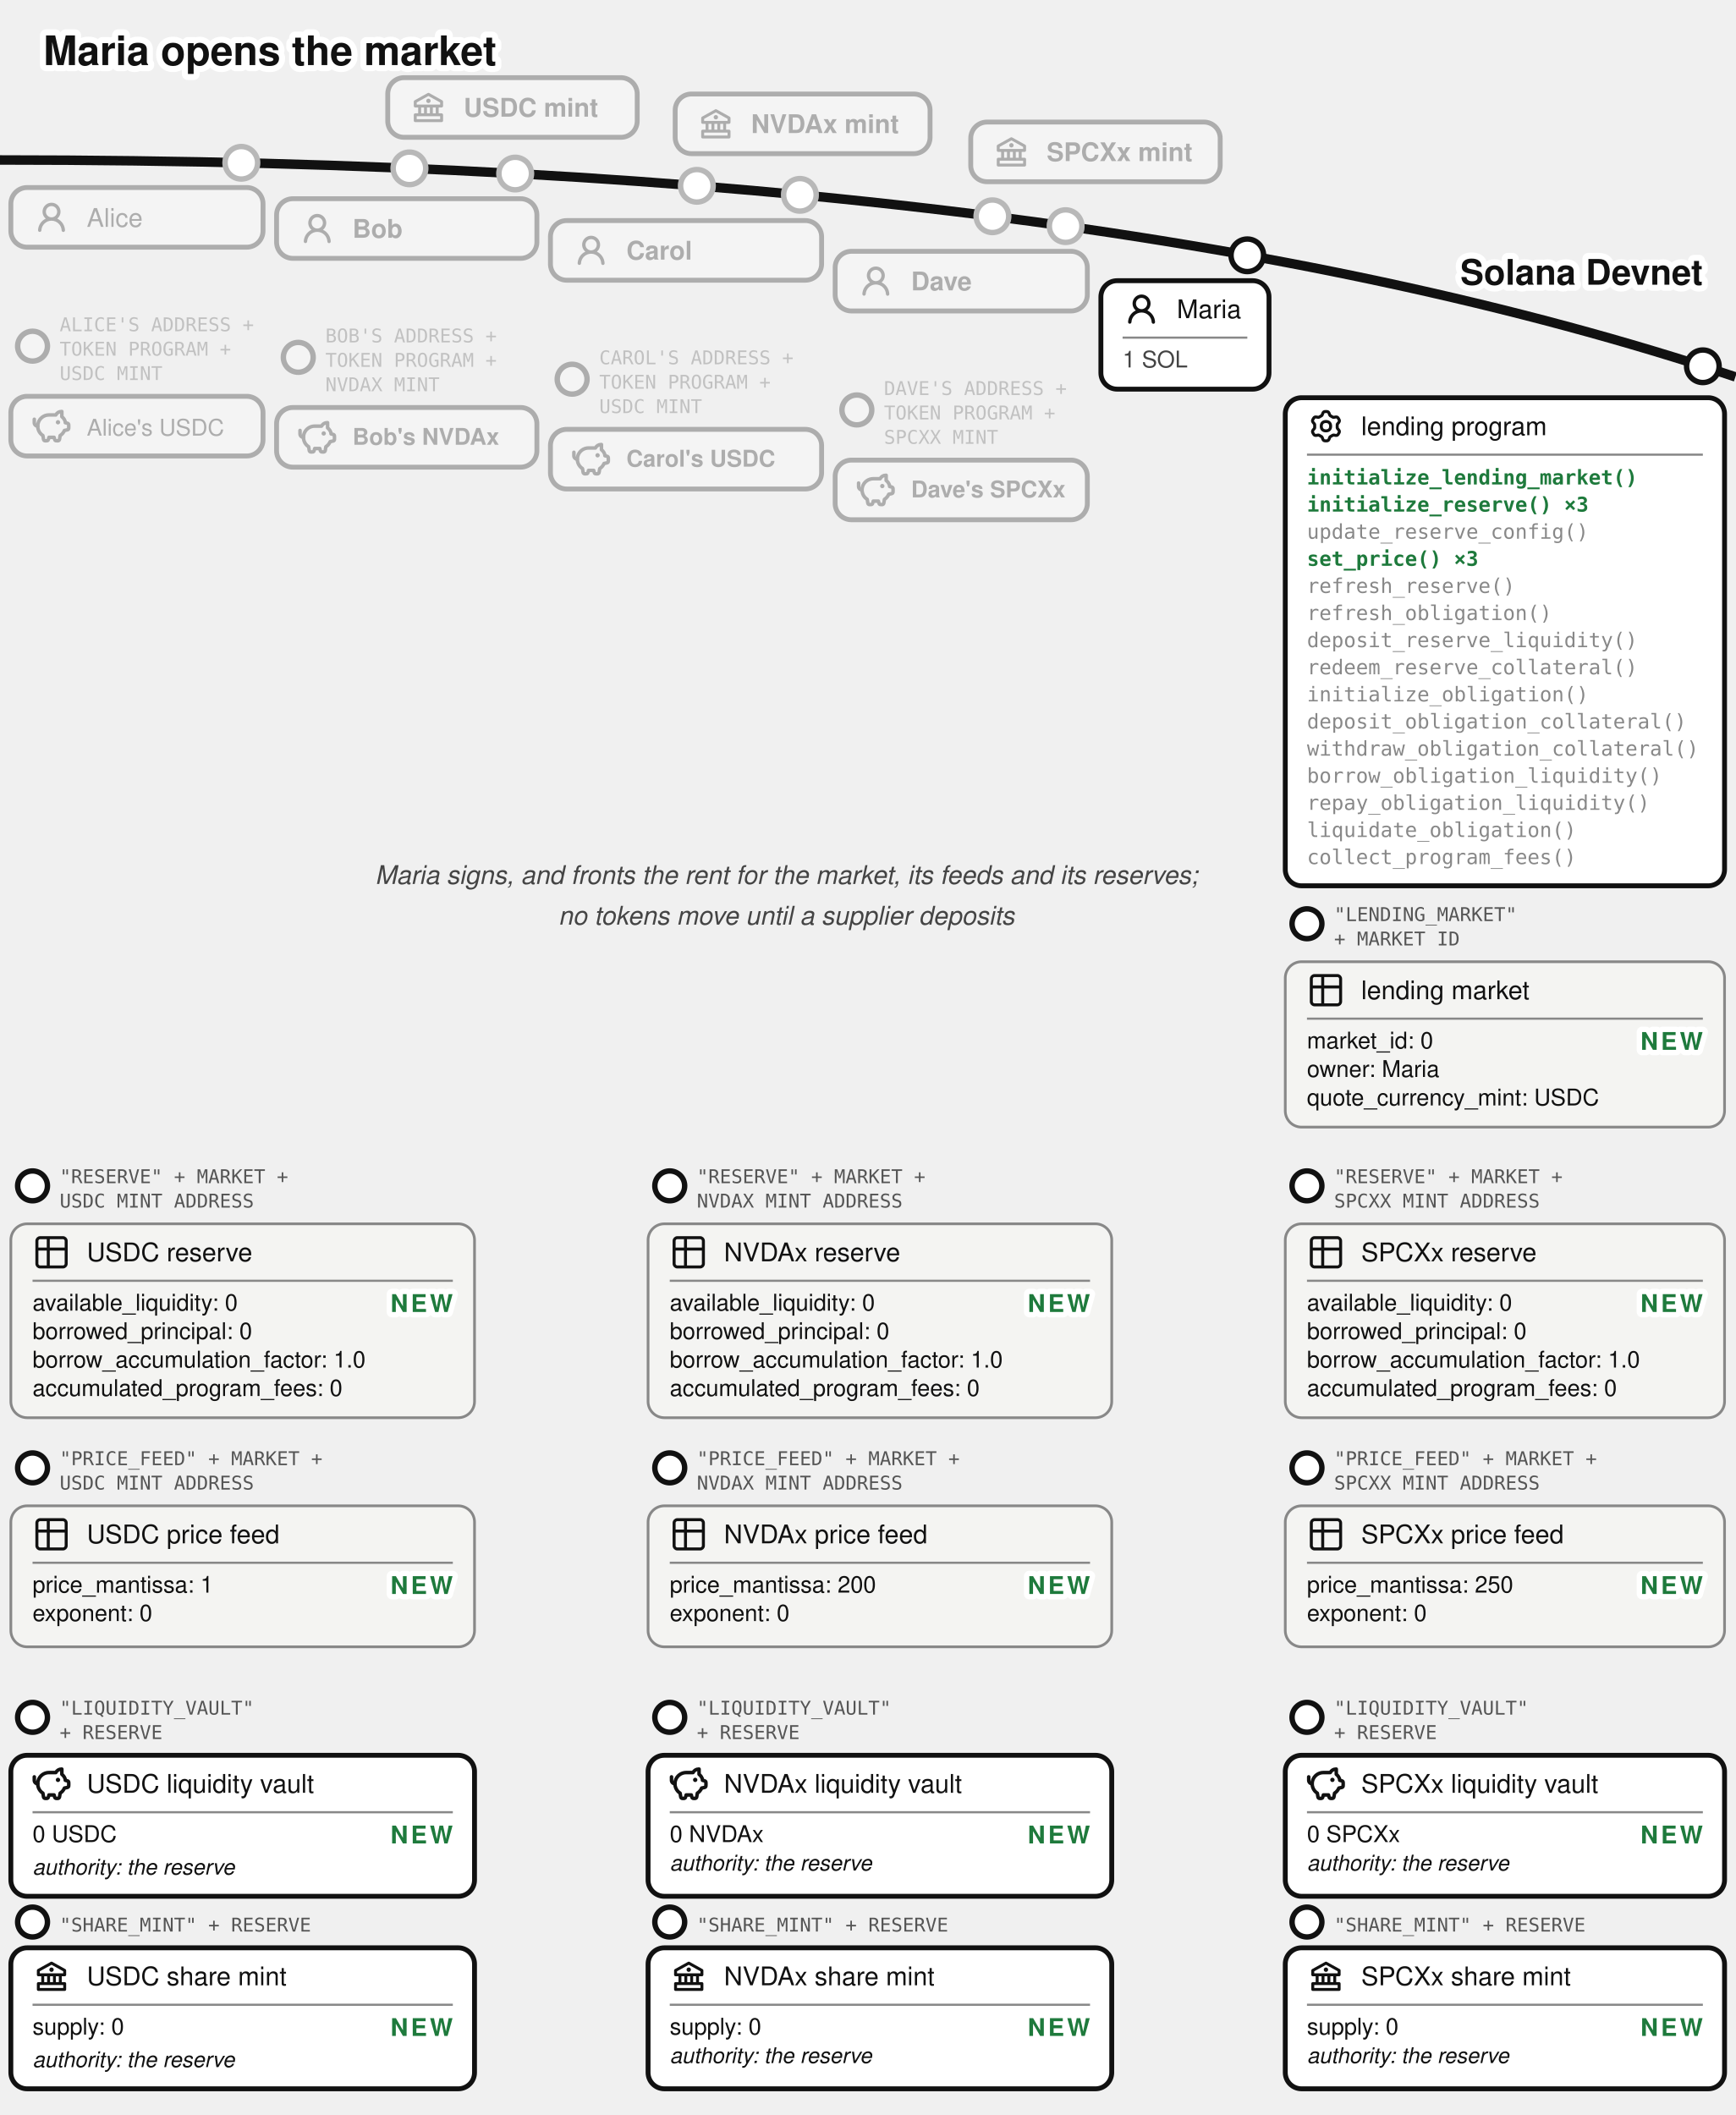
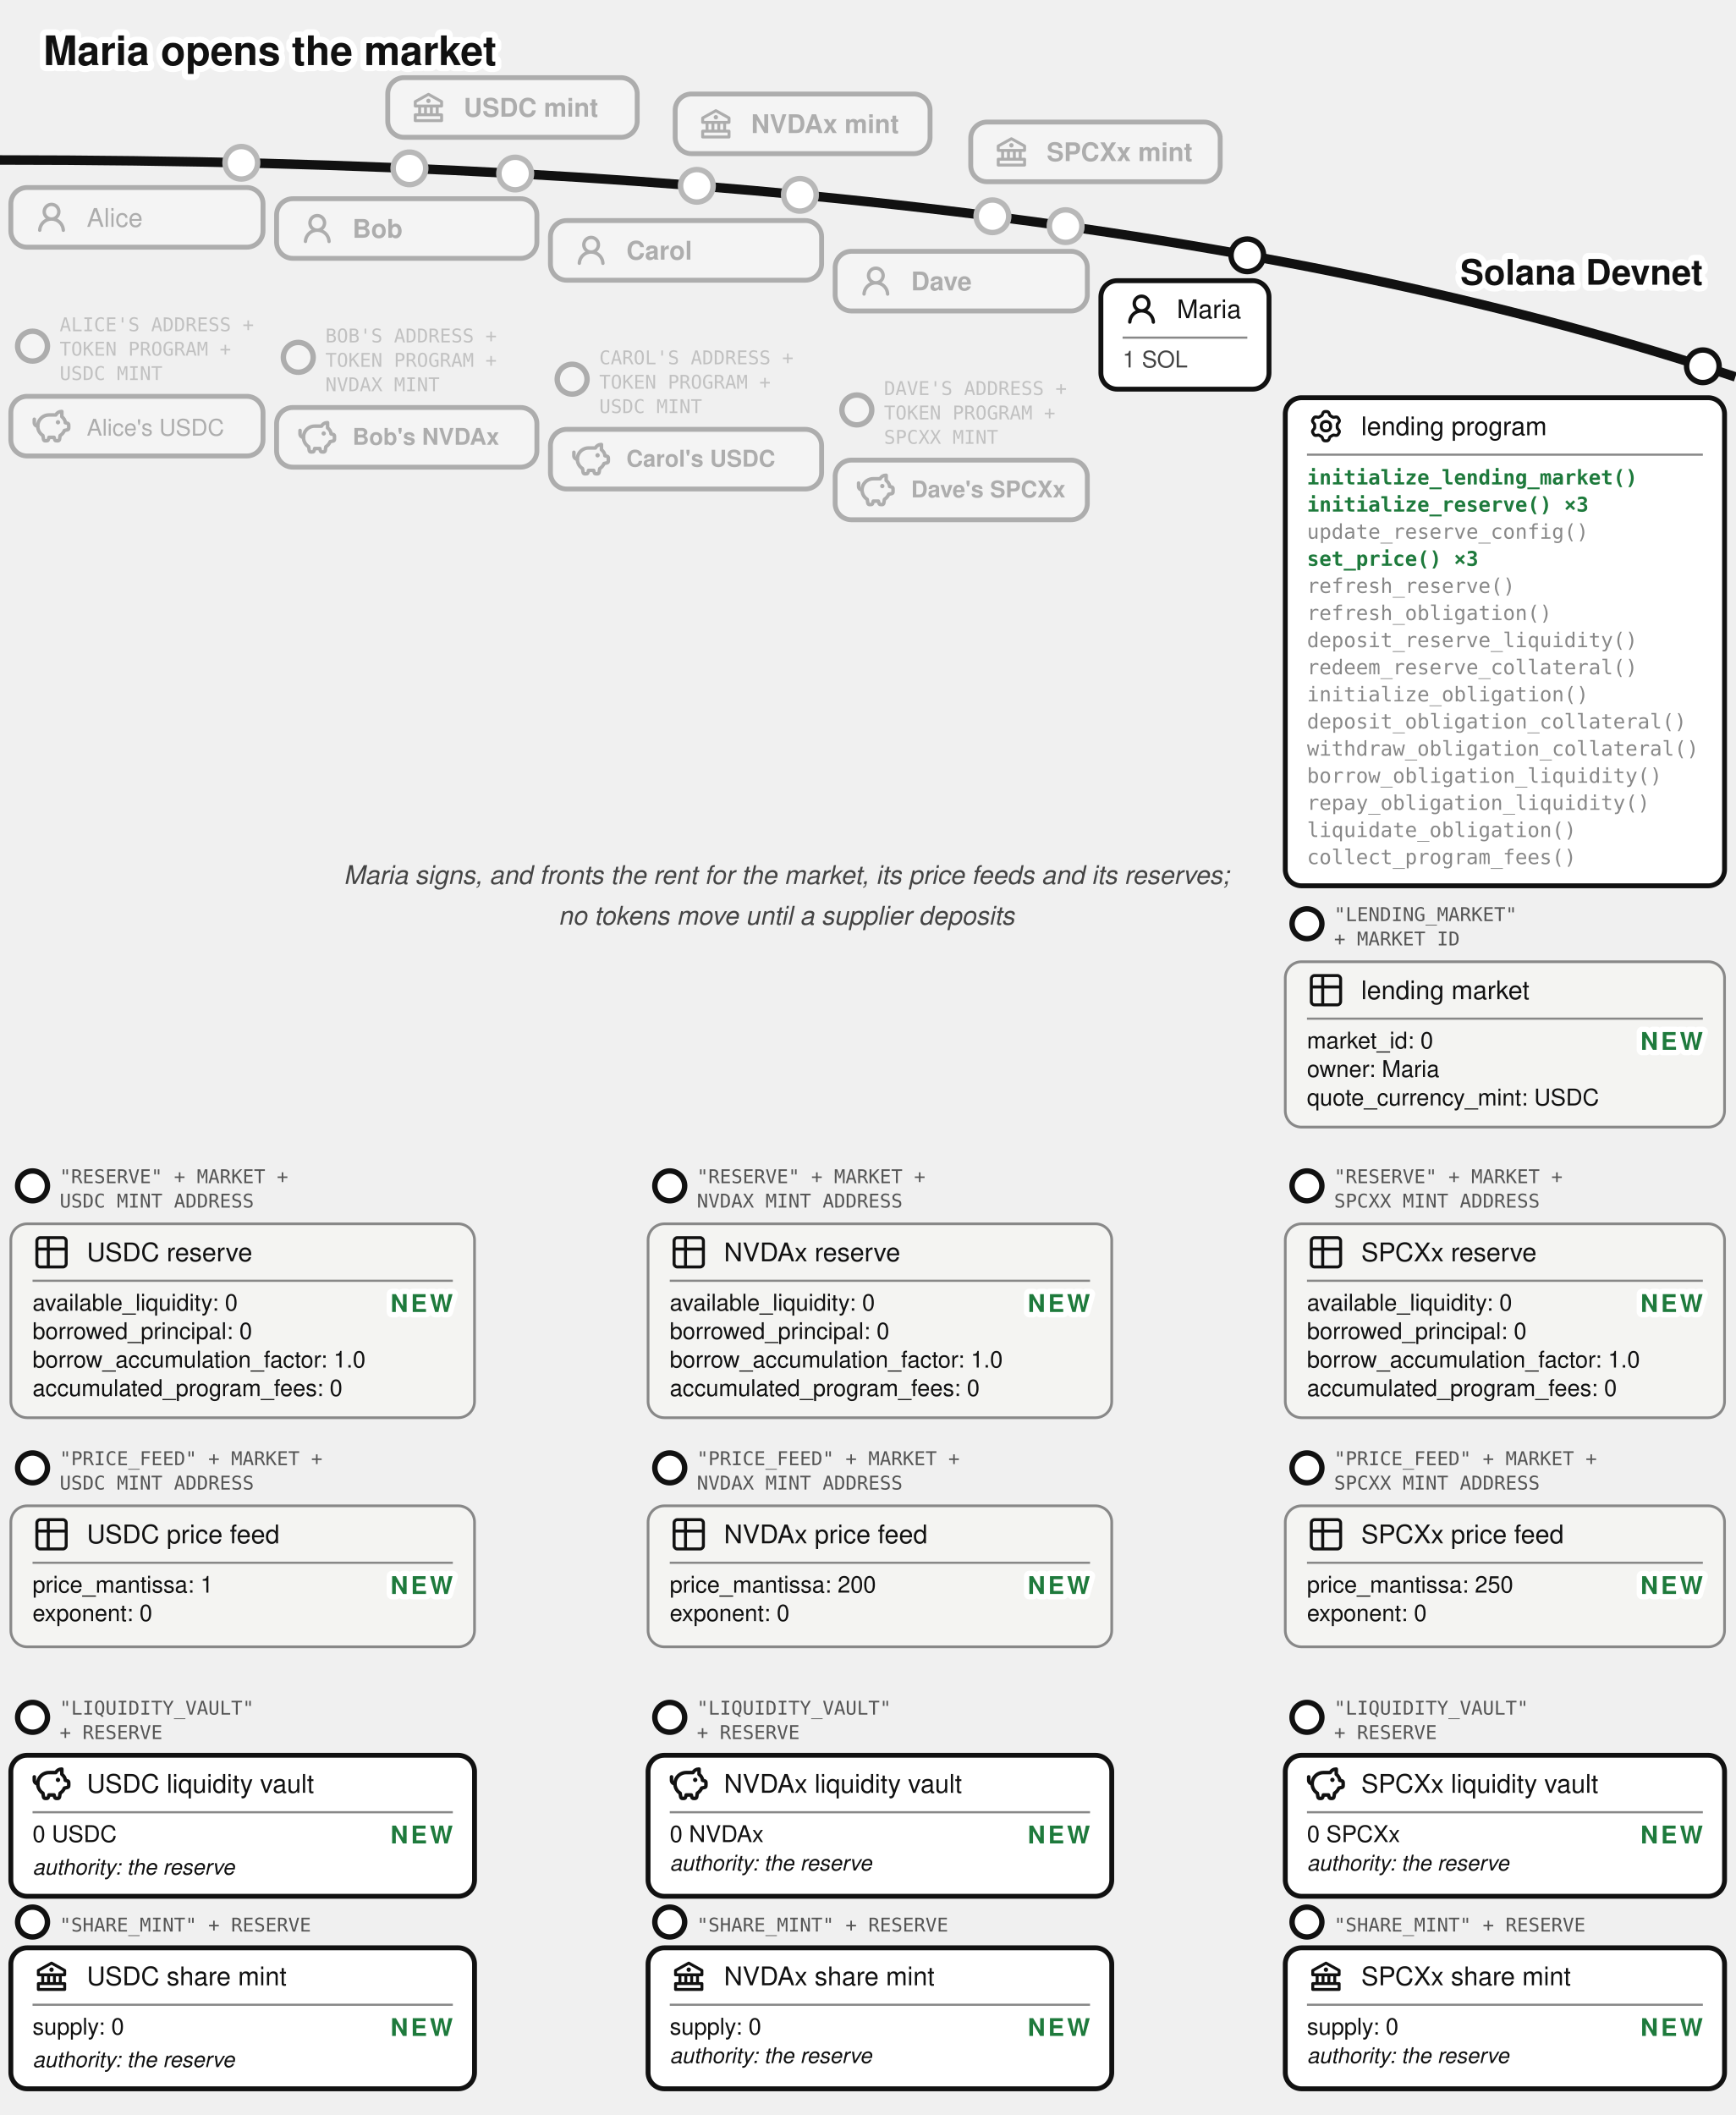
<svg xmlns="http://www.w3.org/2000/svg" viewBox="0 0 640 780" font-family="'Denim INK', Helvetica, Arial, sans-serif" fill="#111">
  <text stroke="#fff" stroke-width="4.5" paint-order="stroke" stroke-linejoin="round" x="16" y="24" font-size="15" font-weight="bold">Maria opens the market</text>
  <g transform="translate(0,26)">
    <defs>
      <marker id="lend-dep-arr" markerWidth="9" markerHeight="8" refX="8" refY="4" orient="auto">
        <path d="M0,0 L9,4 L0,8 z" fill="#1e7a3c" />
      </marker>
    </defs>
    <path d="M 0,33 Q 400,33 640,113" fill="none" stroke="#111" stroke-width="3.5" />
    <text stroke="#fff" stroke-width="4.5" paint-order="stroke" stroke-linejoin="round" x="628" y="79" font-size="13" font-weight="bold" text-anchor="end">Solana Devnet</text>
    <circle cx="151" cy="36.088" r="7" fill="#fff" />
    <g opacity="0.3">
      <circle cx="151" cy="36.088" r="6" fill="#fff" stroke="#111" stroke-width="2" />
      <rect x="143" y="2.638" width="92" height="22" rx="6" fill="#fff" stroke="#111" stroke-width="1.8" />
      <g transform="translate(151,6.63815)">
        <g transform="translate(0.52,0.519) scale(0.54)" fill="#111">
          <path d="m21.49 7.13l-9-5a.99.99 0 0 0-.97 0l-9.01 5C2.19 7.31 2 7.64 2 8v3c0 .55.45 1 1 1h2v4H3c-.55 0-1 .45-1 1v4c0 .55.45 1 1 1h18c.55 0 1-.45 1-1v-4c0-.55-.45-1-1-1h-2v-4h2c.55 0 1-.45 1-1V8a1 1 0 0 0-.51-.87M7 12h2v4H7zm6 0v4h-2v-4zm7 6v2H4v-2zm-3-2h-2v-4h2zm3-6H4V8.59l8-4.44l8 4.44z" />
          <path d="M12 6a1.5 1.5 0 1 0 0 3a1.5 1.5 0 1 0 0-3" />
        </g>
      </g>
      <text x="171" y="17.038" font-size="9.5" font-weight="bold">USDC mint</text>
    </g>
    <circle cx="257" cy="42.526" r="7" fill="#fff" />
    <g opacity="0.3">
      <circle cx="257" cy="42.526" r="6" fill="#fff" stroke="#111" stroke-width="2" />
      <rect x="249" y="8.668" width="94" height="22" rx="6" fill="#fff" stroke="#111" stroke-width="1.8" />
      <g transform="translate(257,12.6683)">
        <g transform="translate(0.52,0.519) scale(0.54)" fill="#111">
          <path d="m21.49 7.13l-9-5a.99.99 0 0 0-.97 0l-9.01 5C2.19 7.31 2 7.64 2 8v3c0 .55.45 1 1 1h2v4H3c-.55 0-1 .45-1 1v4c0 .55.45 1 1 1h18c.55 0 1-.45 1-1v-4c0-.55-.45-1-1-1h-2v-4h2c.55 0 1-.45 1-1V8a1 1 0 0 0-.51-.87M7 12h2v4H7zm6 0v4h-2v-4zm7 6v2H4v-2zm-3-2h-2v-4h2zm3-6H4V8.59l8-4.44l8 4.44z" />
          <path d="M12 6a1.5 1.5 0 1 0 0 3a1.5 1.5 0 1 0 0-3" />
        </g>
      </g>
      <text x="277" y="23.068" font-size="9.5" font-weight="bold">NVDAx mint</text>
    </g>
    <circle cx="366" cy="53.759" r="7" fill="#fff" />
    <g opacity="0.3">
      <circle cx="366" cy="53.759" r="6" fill="#fff" stroke="#111" stroke-width="2" />
      <rect x="358" y="19.015" width="92" height="22" rx="6" fill="#fff" stroke="#111" stroke-width="1.8" />
      <g transform="translate(366,23.0155)">
        <g transform="translate(0.52,0.519) scale(0.54)" fill="#111">
          <path d="m21.49 7.13l-9-5a.99.99 0 0 0-.97 0l-9.01 5C2.19 7.31 2 7.64 2 8v3c0 .55.45 1 1 1h2v4H3c-.55 0-1 .45-1 1v4c0 .55.45 1 1 1h18c.55 0 1-.45 1-1v-4c0-.55-.45-1-1-1h-2v-4h2c.55 0 1-.45 1-1V8a1 1 0 0 0-.51-.87M7 12h2v4H7zm6 0v4h-2v-4zm7 6v2H4v-2zm-3-2h-2v-4h2zm3-6H4V8.59l8-4.44l8 4.44z" />
          <path d="M12 6a1.5 1.5 0 1 0 0 3a1.5 1.5 0 1 0 0-3" />
        </g>
      </g>
      <text x="386" y="33.416" font-size="9.5" font-weight="bold">SPCXx mint</text>
    </g>
    <circle cx="89" cy="34.037" r="7" fill="#fff" />
    <g opacity="0.3">
      <circle cx="89" cy="34.037" r="6" fill="#fff" stroke="#111" stroke-width="2" />
      <rect x="4" y="43.16" width="93" height="22" rx="6" fill="#fff" stroke="#111" stroke-width="1.8" />
      <g transform="translate(12,47.1597)">
        <g transform="translate(0.36,0.767) scale(0.8301)" fill="#111">
          <path d="M10.561 8.073a6 6 0 0 1 3.432 5.142a.75.75 0 1 1-1.498.07a4.5 4.5 0 0 0-8.99 0a.75.75 0 0 1-1.498-.07a6 6 0 0 1 3.431-5.142a3.999 3.999 0 1 1 5.123 0M10.5 5a2.5 2.5 0 1 0-5 0a2.5 2.5 0 0 0 5 0" />
        </g>
      </g>
      <text x="32" y="57.66" font-size="9.5">Alice</text>
    </g>
    <g opacity="0.3">
      <circle cx="12" cy="101.66" r="5.5" fill="#fff" stroke="#111" stroke-width="2" />
      <text x="22" y="96.16" font-size="7" font-family="'DejaVu Sans Mono', monospace" fill="#555">ALICE'S ADDRESS +</text>
      <text x="22" y="105.16" font-size="7" font-family="'DejaVu Sans Mono', monospace" fill="#555">TOKEN PROGRAM +</text>
      <text x="22" y="114.16" font-size="7" font-family="'DejaVu Sans Mono', monospace" fill="#555">USDC MINT</text>
      <rect x="4" y="120.16" width="93" height="22" rx="6" fill="#fff" stroke="#111" stroke-width="1.8" />
      <g transform="translate(12,124.16)">
        <g transform="translate(-0.624,-0.624) scale(0.6353)" fill="none" stroke="#111" stroke-linecap="round" stroke-linejoin="round" stroke-width="2.047">
          <path d="M14.5 5.5h-4A6.5 6.5 0 0 0 7 17.478l.288 1.738c.07.423.105.635.202.798a1 1 0 0 0 .49.416c.178.07.392.07.822.07c.397 0 .596 0 .764-.062a1 1 0 0 0 .479-.374c.1-.148.15-.34.246-.727l.209-.837h3l.21.837c.096.386.144.58.245.727a1 1 0 0 0 .479.374c.168.062.367.062.764.062c.43 0 .644 0 .821-.07a1 1 0 0 0 .49-.416c.098-.163.133-.375.203-.798L17 17.478a6.5 6.5 0 0 0 2.502-2.978l.89-.178c.77-.154 1.155-.231 1.381-.508c.227-.276.227-.669.227-1.453v-.3c0-.75 0-1.124-.212-1.396c-.212-.27-.575-.362-1.303-.544L20 10c0-1.5-1.167-2.833-2-3.5v-3h-.264c-1.37 0-2.623.774-3.236 2" />
          <path d="M15.875 9.75h-.125m.25 0a.25.25 0 1 1-.5 0a.25.25 0 0 1 .5 0M2 8v2a2 2 0 0 0 2 2" />
        </g>
      </g>
      <text x="32" y="134.66" font-size="8.5">Alice's USDC</text>
    </g>
    <circle cx="190" cy="38" r="7" fill="#fff" />
    <g opacity="0.3">
      <circle cx="190" cy="38" r="6" fill="#fff" stroke="#111" stroke-width="2" />
      <rect x="102" y="47.282" width="96" height="22" rx="6" fill="#fff" stroke="#111" stroke-width="1.8" />
      <g transform="translate(110,51.2821)">
        <g transform="translate(0.36,0.767) scale(0.8301)" fill="#111">
          <path d="M10.561 8.073a6 6 0 0 1 3.432 5.142a.75.75 0 1 1-1.498.07a4.5 4.5 0 0 0-8.99 0a.75.75 0 0 1-1.498-.07a6 6 0 0 1 3.431-5.142a3.999 3.999 0 1 1 5.123 0M10.5 5a2.5 2.5 0 1 0-5 0a2.5 2.5 0 0 0 5 0" />
        </g>
      </g>
      <text x="130" y="61.682" font-size="9.5" font-weight="bold">Bob</text>
    </g>
    <circle cx="295" cy="45.857" r="7" fill="#fff" />
    <g opacity="0.3">
      <circle cx="295" cy="45.857" r="6" fill="#fff" stroke="#111" stroke-width="2" />
      <rect x="203" y="55.34" width="100" height="22" rx="6" fill="#fff" stroke="#111" stroke-width="1.8" />
      <g transform="translate(211,59.34)">
        <g transform="translate(0.36,0.767) scale(0.8301)" fill="#111">
          <path d="M10.561 8.073a6 6 0 0 1 3.432 5.142a.75.75 0 1 1-1.498.07a4.5 4.5 0 0 0-8.99 0a.75.75 0 0 1-1.498-.07a6 6 0 0 1 3.431-5.142a3.999 3.999 0 1 1 5.123 0M10.5 5a2.5 2.5 0 1 0-5 0a2.5 2.5 0 0 0 5 0" />
        </g>
      </g>
      <text x="231" y="69.74" font-size="9.5" font-weight="bold">Carol</text>
    </g>
    <circle cx="393" cy="57.398" r="7" fill="#fff" />
    <g opacity="0.3">
      <circle cx="393" cy="57.398" r="6" fill="#fff" stroke="#111" stroke-width="2" />
      <rect x="308" y="66.683" width="93" height="22" rx="6" fill="#fff" stroke="#111" stroke-width="1.8" />
      <g transform="translate(316,70.6825)">
        <g transform="translate(0.36,0.767) scale(0.8301)" fill="#111">
          <path d="M10.561 8.073a6 6 0 0 1 3.432 5.142a.75.75 0 1 1-1.498.07a4.5 4.5 0 0 0-8.99 0a.75.75 0 0 1-1.498-.07a6 6 0 0 1 3.431-5.142a3.999 3.999 0 1 1 5.123 0M10.5 5a2.5 2.5 0 1 0-5 0a2.5 2.5 0 0 0 5 0" />
        </g>
      </g>
      <text x="336" y="81.082" font-size="9.5" font-weight="bold">Dave</text>
    </g>
    <g>
      <circle cx="460" cy="68.153" r="6" fill="#fff" stroke="#111" stroke-width="2" />
      <rect x="406" y="77.515" width="62" height="40" rx="6" fill="#fff" stroke="#111" stroke-width="1.8" />
      <g transform="translate(414,81.0152)">
        <g transform="translate(0.36,0.767) scale(0.8301)" fill="#111">
          <path d="M10.561 8.073a6 6 0 0 1 3.432 5.142a.75.75 0 1 1-1.498.07a4.5 4.5 0 0 0-8.99 0a.75.75 0 0 1-1.498-.07a6 6 0 0 1 3.431-5.142a3.999 3.999 0 1 1 5.123 0M10.5 5a2.5 2.5 0 1 0-5 0a2.5 2.5 0 0 0 5 0" />
        </g>
      </g>
      <text x="434" y="91.34" font-size="9.5">Maria</text>
      <line x1="414" y1="98.515" x2="460" y2="98.515" stroke="#888" stroke-width="0.8" />
      <text x="414" y="109.515" font-size="8.5" fill="#444">1 SOL</text>
    </g>
    <g opacity="0.3">
      <circle cx="110" cy="105.782" r="5.5" fill="#fff" stroke="#111" stroke-width="2" />
      <text x="120" y="100.282" font-size="7" font-family="'DejaVu Sans Mono', monospace" fill="#555">BOB'S ADDRESS +</text>
      <text x="120" y="109.282" font-size="7" font-family="'DejaVu Sans Mono', monospace" fill="#555">TOKEN PROGRAM +</text>
      <text x="120" y="118.282" font-size="7" font-family="'DejaVu Sans Mono', monospace" fill="#555">NVDAX MINT</text>
      <rect x="102" y="124.282" width="96" height="22" rx="6" fill="#fff" stroke="#111" stroke-width="1.8" />
      <g transform="translate(110,128.282)">
        <g transform="translate(-0.624,-0.624) scale(0.6353)" fill="none" stroke="#111" stroke-linecap="round" stroke-linejoin="round" stroke-width="2.047">
          <path d="M14.5 5.5h-4A6.5 6.5 0 0 0 7 17.478l.288 1.738c.07.423.105.635.202.798a1 1 0 0 0 .49.416c.178.07.392.07.822.07c.397 0 .596 0 .764-.062a1 1 0 0 0 .479-.374c.1-.148.15-.34.246-.727l.209-.837h3l.21.837c.096.386.144.58.245.727a1 1 0 0 0 .479.374c.168.062.367.062.764.062c.43 0 .644 0 .821-.07a1 1 0 0 0 .49-.416c.098-.163.133-.375.203-.798L17 17.478a6.5 6.5 0 0 0 2.502-2.978l.89-.178c.77-.154 1.155-.231 1.381-.508c.227-.276.227-.669.227-1.453v-.3c0-.75 0-1.124-.212-1.396c-.212-.27-.575-.362-1.303-.544L20 10c0-1.5-1.167-2.833-2-3.5v-3h-.264c-1.37 0-2.623.774-3.236 2" />
          <path d="M15.875 9.75h-.125m.25 0a.25.25 0 1 1-.5 0a.25.25 0 0 1 .5 0M2 8v2a2 2 0 0 0 2 2" />
        </g>
      </g>
      <text x="130" y="138.03" font-size="8.5" font-weight="bold">Bob's NVDAx</text>
    </g>
    <g opacity="0.3">
      <circle cx="211" cy="113.84" r="5.5" fill="#fff" stroke="#111" stroke-width="2" />
      <text x="221" y="108.34" font-size="7" font-family="'DejaVu Sans Mono', monospace" fill="#555">CAROL'S ADDRESS +</text>
      <text x="221" y="117.34" font-size="7" font-family="'DejaVu Sans Mono', monospace" fill="#555">TOKEN PROGRAM +</text>
      <text x="221" y="126.34" font-size="7" font-family="'DejaVu Sans Mono', monospace" fill="#555">USDC MINT</text>
      <rect x="203" y="132.34" width="100" height="22" rx="6" fill="#fff" stroke="#111" stroke-width="1.8" />
      <g transform="translate(211,136.34)">
        <g transform="translate(-0.624,-0.624) scale(0.6353)" fill="none" stroke="#111" stroke-linecap="round" stroke-linejoin="round" stroke-width="2.047">
          <path d="M14.5 5.5h-4A6.5 6.5 0 0 0 7 17.478l.288 1.738c.07.423.105.635.202.798a1 1 0 0 0 .49.416c.178.07.392.07.822.07c.397 0 .596 0 .764-.062a1 1 0 0 0 .479-.374c.1-.148.15-.34.246-.727l.209-.837h3l.21.837c.096.386.144.58.245.727a1 1 0 0 0 .479.374c.168.062.367.062.764.062c.43 0 .644 0 .821-.07a1 1 0 0 0 .49-.416c.098-.163.133-.375.203-.798L17 17.478a6.5 6.5 0 0 0 2.502-2.978l.89-.178c.77-.154 1.155-.231 1.381-.508c.227-.276.227-.669.227-1.453v-.3c0-.75 0-1.124-.212-1.396c-.212-.27-.575-.362-1.303-.544L20 10c0-1.5-1.167-2.833-2-3.5v-3h-.264c-1.37 0-2.623.774-3.236 2" />
          <path d="M15.875 9.75h-.125m.25 0a.25.25 0 1 1-.5 0a.25.25 0 0 1 .5 0M2 8v2a2 2 0 0 0 2 2" />
        </g>
      </g>
      <text x="231" y="146.09" font-size="8.5" font-weight="bold">Carol's USDC</text>
    </g>
    <g opacity="0.3">
      <circle cx="316" cy="125.183" r="5.5" fill="#fff" stroke="#111" stroke-width="2" />
      <text x="326" y="119.683" font-size="7" font-family="'DejaVu Sans Mono', monospace" fill="#555">DAVE'S ADDRESS +</text>
      <text x="326" y="128.683" font-size="7" font-family="'DejaVu Sans Mono', monospace" fill="#555">TOKEN PROGRAM +</text>
      <text x="326" y="137.683" font-size="7" font-family="'DejaVu Sans Mono', monospace" fill="#555">SPCXX MINT</text>
      <rect x="308" y="143.683" width="93" height="22" rx="6" fill="#fff" stroke="#111" stroke-width="1.8" />
      <g transform="translate(316,147.683)">
        <g transform="translate(-0.624,-0.624) scale(0.6353)" fill="none" stroke="#111" stroke-linecap="round" stroke-linejoin="round" stroke-width="2.047">
          <path d="M14.5 5.5h-4A6.5 6.5 0 0 0 7 17.478l.288 1.738c.07.423.105.635.202.798a1 1 0 0 0 .49.416c.178.07.392.07.822.07c.397 0 .596 0 .764-.062a1 1 0 0 0 .479-.374c.1-.148.15-.34.246-.727l.209-.837h3l.21.837c.096.386.144.58.245.727a1 1 0 0 0 .479.374c.168.062.367.062.764.062c.43 0 .644 0 .821-.07a1 1 0 0 0 .49-.416c.098-.163.133-.375.203-.798L17 17.478a6.5 6.5 0 0 0 2.502-2.978l.89-.178c.77-.154 1.155-.231 1.381-.508c.227-.276.227-.669.227-1.453v-.3c0-.75 0-1.124-.212-1.396c-.212-.27-.575-.362-1.303-.544L20 10c0-1.5-1.167-2.833-2-3.5v-3h-.264c-1.37 0-2.623.774-3.236 2" />
          <path d="M15.875 9.75h-.125m.25 0a.25.25 0 1 1-.5 0a.25.25 0 0 1 .5 0M2 8v2a2 2 0 0 0 2 2" />
        </g>
      </g>
      <text x="336" y="157.43" font-size="8.5" font-weight="bold">Dave's SPCXx</text>
    </g>
    <g>
      <circle cx="628" cy="109.082" r="6" fill="#fff" stroke="#111" stroke-width="2" />
      <rect x="474" y="120.676" width="162" height="180" rx="6" fill="#fff" stroke="#111" stroke-width="1.8" />
      <g transform="translate(482,124.176)">
        <g transform="translate(0.951,0.952) scale(0.864)" fill="none" stroke="#111" stroke-linecap="round" stroke-linejoin="round" stroke-width="1.28">
          <path d="M11.808 7.727c0 .05.017.1.048.14l.667.84a.96.96 0 0 1 .082 1.08l-.392.676a.96.96 0 0 1-.975.47l-1.063-.16a.23.23 0 0 0-.145.027l-1.26.727a.23.23 0 0 0-.096.112l-.392 1a.96.96 0 0 1-.893.611h-.782a.96.96 0 0 1-.893-.61l-.392-1a.23.23 0 0 0-.096-.113L3.967 10.8a.23.23 0 0 0-.145-.028l-1.063.162a.96.96 0 0 1-.976-.47l-.39-.677a.96.96 0 0 1 .08-1.08l.67-.84a.22.22 0 0 0 .05-.14V6.273c0-.05-.018-.1-.05-.14l-.67-.84a.96.96 0 0 1-.08-1.08l.39-.676a.96.96 0 0 1 .976-.47l1.06.16a.23.23 0 0 0 .145-.027l1.262-.73a.23.23 0 0 0 .096-.113l.394-.996A.96.96 0 0 1 6.61.75h.784a.96.96 0 0 1 .893.61l.392.997q.028.075.096.116l1.26.727a.23.23 0 0 0 .145.028l1.062-.162a.96.96 0 0 1 .976.47l.391.677a.96.96 0 0 1-.081 1.08l-.67.84a.22.22 0 0 0-.049.14v1.454Z" />
          <path d="M7 8.996c1.277 0 1.996-.719 1.996-1.996S8.277 5.004 7 5.004S5.004 5.723 5.004 7S5.723 8.996 7 8.996" />
        </g>
      </g>
      <text x="502" y="134.501" font-size="9.5">lending program</text>
      <line x1="482" y1="141.676" x2="628" y2="141.676" stroke="#888" stroke-width="0.8" />
      <text x="482" y="152.676" font-size="7.5" font-family="'DejaVu Sans Mono', Menlo, monospace" font-weight="bold" fill="#1e7a3c">initialize_lending_market()</text>
      <text x="482" y="162.676" font-size="7.5" font-family="'DejaVu Sans Mono', Menlo, monospace" font-weight="bold" fill="#1e7a3c">initialize_reserve() ×3</text>
      <text x="482" y="172.676" font-size="7.5" font-family="'DejaVu Sans Mono', Menlo, monospace" fill="#888">update_reserve_config()</text>
      <text x="482" y="182.676" font-size="7.5" font-family="'DejaVu Sans Mono', Menlo, monospace" font-weight="bold" fill="#1e7a3c">set_price() ×3</text>
      <text x="482" y="192.676" font-size="7.5" font-family="'DejaVu Sans Mono', Menlo, monospace" fill="#888">refresh_reserve()</text>
      <text x="482" y="202.676" font-size="7.5" font-family="'DejaVu Sans Mono', Menlo, monospace" fill="#888">refresh_obligation()</text>
      <text x="482" y="212.676" font-size="7.5" font-family="'DejaVu Sans Mono', Menlo, monospace" fill="#888">deposit_reserve_liquidity()</text>
      <text x="482" y="222.676" font-size="7.5" font-family="'DejaVu Sans Mono', Menlo, monospace" fill="#888">redeem_reserve_collateral()</text>
      <text x="482" y="232.676" font-size="7.5" font-family="'DejaVu Sans Mono', Menlo, monospace" fill="#888">initialize_obligation()</text>
      <text x="482" y="242.676" font-size="7.5" font-family="'DejaVu Sans Mono', Menlo, monospace" fill="#888">deposit_obligation_collateral()</text>
      <text x="482" y="252.676" font-size="7.5" font-family="'DejaVu Sans Mono', Menlo, monospace" fill="#888">withdraw_obligation_collateral()</text>
      <text x="482" y="262.676" font-size="7.5" font-family="'DejaVu Sans Mono', Menlo, monospace" fill="#888">borrow_obligation_liquidity()</text>
      <text x="482" y="272.676" font-size="7.5" font-family="'DejaVu Sans Mono', Menlo, monospace" fill="#888">repay_obligation_liquidity()</text>
      <text x="482" y="282.676" font-size="7.5" font-family="'DejaVu Sans Mono', Menlo, monospace" fill="#888">liquidate_obligation()</text>
      <text x="482" y="292.676" font-size="7.5" font-family="'DejaVu Sans Mono', Menlo, monospace" fill="#888">collect_program_fees()</text>
    </g>
    <g>
      <circle cx="482" cy="314.676" r="5.5" fill="#fff" stroke="#111" stroke-width="2" />
      <text x="492" y="313.676" font-size="7" font-family="'DejaVu Sans Mono', monospace" fill="#555">"LENDING_MARKET"</text>
      <text x="492" y="322.676" font-size="7" font-family="'DejaVu Sans Mono', monospace" fill="#555">+ MARKET ID</text>
      <rect x="474" y="328.676" width="162" height="61" rx="6" fill="#f4f4f2" stroke="#888" />
      <g transform="translate(482,332.176)">
        <g transform="translate(-0.195,-0.195) scale(0.6)" fill="none" stroke="#111" stroke-linecap="round" stroke-linejoin="round" stroke-width="1.843">
          <path d="M3 5a2 2 0 0 1 2-2h14a2 2 0 0 1 2 2v14a2 2 0 0 1-2 2H5a2 2 0 0 1-2-2zm0 5h18M10 3v18" />
        </g>
      </g>
      <text x="502" y="342.501" font-size="9.5">lending market</text>
      <line x1="482" y1="349.676" x2="628" y2="349.676" stroke="#888" stroke-width="0.8" />
      <text x="482" y="360.676" font-size="8.5">market_id: 0</text>
      <text stroke="#fff" stroke-width="4" paint-order="stroke" stroke-linejoin="round" x="628" y="361.176" font-size="9" font-weight="bold" letter-spacing="1" fill="#1e7a3c" text-anchor="end">NEW</text>
      <text x="482" y="371.176" font-size="8.5">owner: Maria</text>
      <text x="482" y="381.676" font-size="8.5">quote_currency_mint: USDC</text>
    </g>
    <g>
      <circle cx="12" cy="411.34" r="5.5" fill="#fff" stroke="#111" stroke-width="2" />
      <text x="22" y="410.34" font-size="7" font-family="'DejaVu Sans Mono', monospace" fill="#555">"RESERVE" + MARKET +</text>
      <text x="22" y="419.34" font-size="7" font-family="'DejaVu Sans Mono', monospace" fill="#555">USDC MINT ADDRESS</text>
      <rect x="4" y="425.34" width="171" height="71.5" rx="6" fill="#f4f4f2" stroke="#888" />
      <g transform="translate(12,428.84)">
        <g transform="translate(-0.195,-0.195) scale(0.6)" fill="none" stroke="#111" stroke-linecap="round" stroke-linejoin="round" stroke-width="1.843">
          <path d="M3 5a2 2 0 0 1 2-2h14a2 2 0 0 1 2 2v14a2 2 0 0 1-2 2H5a2 2 0 0 1-2-2zm0 5h18M10 3v18" />
        </g>
      </g>
      <text x="32" y="439.165" font-size="9.5">USDC reserve</text>
      <line x1="12" y1="446.34" x2="167" y2="446.34" stroke="#888" stroke-width="0.8" />
      <text x="12" y="457.34" font-size="8.5">available_liquidity: 0</text>
      <text stroke="#fff" stroke-width="4" paint-order="stroke" stroke-linejoin="round" x="167" y="457.84" font-size="9" font-weight="bold" letter-spacing="1" fill="#1e7a3c" text-anchor="end">NEW</text>
      <text x="12" y="467.84" font-size="8.5">borrowed_principal: 0</text>
      <text x="12" y="478.34" font-size="8.5">borrow_accumulation_factor: 1.0</text>
      <text x="12" y="488.84" font-size="8.5">accumulated_program_fees: 0</text>
    </g>
    <g>
      <circle cx="12" cy="607.34" r="5.5" fill="#fff" stroke="#111" stroke-width="2" />
      <text x="22" y="606.34" font-size="7" font-family="'DejaVu Sans Mono', monospace" fill="#555">"LIQUIDITY_VAULT"</text>
      <text x="22" y="615.34" font-size="7" font-family="'DejaVu Sans Mono', monospace" fill="#555">+ RESERVE</text>
      <rect x="4" y="621.34" width="171" height="52" rx="6" fill="#fff" stroke="#111" stroke-width="1.8" />
      <g transform="translate(12,624.84)">
        <g transform="translate(-0.624,-0.624) scale(0.6353)" fill="none" stroke="#111" stroke-linecap="round" stroke-linejoin="round" stroke-width="2.047">
          <path d="M14.5 5.5h-4A6.5 6.5 0 0 0 7 17.478l.288 1.738c.07.423.105.635.202.798a1 1 0 0 0 .49.416c.178.07.392.07.822.07c.397 0 .596 0 .764-.062a1 1 0 0 0 .479-.374c.1-.148.15-.34.246-.727l.209-.837h3l.21.837c.096.386.144.58.245.727a1 1 0 0 0 .479.374c.168.062.367.062.764.062c.43 0 .644 0 .821-.07a1 1 0 0 0 .49-.416c.098-.163.133-.375.203-.798L17 17.478a6.5 6.5 0 0 0 2.502-2.978l.89-.178c.77-.154 1.155-.231 1.381-.508c.227-.276.227-.669.227-1.453v-.3c0-.75 0-1.124-.212-1.396c-.212-.27-.575-.362-1.303-.544L20 10c0-1.5-1.167-2.833-2-3.5v-3h-.264c-1.37 0-2.623.774-3.236 2" />
          <path d="M15.875 9.75h-.125m.25 0a.25.25 0 1 1-.5 0a.25.25 0 0 1 .5 0M2 8v2a2 2 0 0 0 2 2" />
        </g>
      </g>
      <text x="32" y="635.165" font-size="9.5">USDC liquidity vault</text>
      <line x1="12" y1="642.34" x2="167" y2="642.34" stroke="#888" stroke-width="0.8" />
      <text x="12" y="653.34" font-size="8.5">0 USDC</text>
      <text stroke="#fff" stroke-width="4" paint-order="stroke" stroke-linejoin="round" x="167" y="653.84" font-size="9" font-weight="bold" letter-spacing="1" fill="#1e7a3c" text-anchor="end">NEW</text>
      <text x="12" y="665.34" font-size="8" font-style="italic">authority: the reserve</text>
    </g>
    <g>
      <circle cx="12" cy="682.84" r="5.5" fill="#fff" stroke="#111" stroke-width="2" />
      <text x="22" y="686.34" font-size="7" font-family="'DejaVu Sans Mono', monospace" fill="#555">"SHARE_MINT" + RESERVE</text>
      <rect x="4" y="692.34" width="171" height="52" rx="6" fill="#fff" stroke="#111" stroke-width="1.8" />
      <g transform="translate(12,695.84)">
        <g transform="translate(0.52,0.519) scale(0.54)" fill="#111">
          <path d="m21.49 7.13l-9-5a.99.99 0 0 0-.97 0l-9.01 5C2.19 7.31 2 7.64 2 8v3c0 .55.45 1 1 1h2v4H3c-.55 0-1 .45-1 1v4c0 .55.45 1 1 1h18c.55 0 1-.45 1-1v-4c0-.55-.45-1-1-1h-2v-4h2c.55 0 1-.45 1-1V8a1 1 0 0 0-.51-.87M7 12h2v4H7zm6 0v4h-2v-4zm7 6v2H4v-2zm-3-2h-2v-4h2zm3-6H4V8.59l8-4.44l8 4.44z" />
          <path d="M12 6a1.5 1.5 0 1 0 0 3a1.5 1.5 0 1 0 0-3" />
        </g>
      </g>
      <text x="32" y="706.165" font-size="9.5">USDC share mint</text>
      <line x1="12" y1="713.34" x2="167" y2="713.34" stroke="#888" stroke-width="0.8" />
      <text x="12" y="724.34" font-size="8.5">supply: 0</text>
      <text stroke="#fff" stroke-width="4" paint-order="stroke" stroke-linejoin="round" x="167" y="724.84" font-size="9" font-weight="bold" letter-spacing="1" fill="#1e7a3c" text-anchor="end">NEW</text>
      <text x="12" y="736.34" font-size="8" font-style="italic">authority: the reserve</text>
    </g>
    <g>
      <circle cx="12" cy="515.34" r="5.5" fill="#fff" stroke="#111" stroke-width="2" />
      <text x="22" y="514.34" font-size="7" font-family="'DejaVu Sans Mono', monospace" fill="#555">"PRICE_FEED" + MARKET +</text>
      <text x="22" y="523.34" font-size="7" font-family="'DejaVu Sans Mono', monospace" fill="#555">USDC MINT ADDRESS</text>
      <rect x="4" y="529.34" width="171" height="52" rx="6" fill="#f4f4f2" stroke="#888" />
      <g transform="translate(12,532.84)">
        <g transform="translate(-0.195,-0.195) scale(0.6)" fill="none" stroke="#111" stroke-linecap="round" stroke-linejoin="round" stroke-width="1.843">
          <path d="M3 5a2 2 0 0 1 2-2h14a2 2 0 0 1 2 2v14a2 2 0 0 1-2 2H5a2 2 0 0 1-2-2zm0 5h18M10 3v18" />
        </g>
      </g>
      <text x="32" y="543.165" font-size="9.5">USDC price feed</text>
      <line x1="12" y1="550.34" x2="167" y2="550.34" stroke="#888" stroke-width="0.8" />
      <text x="12" y="561.34" font-size="8.5">price_mantissa: 1</text>
      <text stroke="#fff" stroke-width="4" paint-order="stroke" stroke-linejoin="round" x="167" y="561.84" font-size="9" font-weight="bold" letter-spacing="1" fill="#1e7a3c" text-anchor="end">NEW</text>
      <text x="12" y="571.84" font-size="8.5">exponent: 0</text>
    </g>
    <g>
      <circle cx="247" cy="411.34" r="5.5" fill="#fff" stroke="#111" stroke-width="2" />
      <text x="257" y="410.34" font-size="7" font-family="'DejaVu Sans Mono', monospace" fill="#555">"RESERVE" + MARKET +</text>
      <text x="257" y="419.34" font-size="7" font-family="'DejaVu Sans Mono', monospace" fill="#555">NVDAX MINT ADDRESS</text>
      <rect x="239" y="425.34" width="171" height="71.5" rx="6" fill="#f4f4f2" stroke="#888" />
      <g transform="translate(247,428.84)">
        <g transform="translate(-0.195,-0.195) scale(0.6)" fill="none" stroke="#111" stroke-linecap="round" stroke-linejoin="round" stroke-width="1.843">
          <path d="M3 5a2 2 0 0 1 2-2h14a2 2 0 0 1 2 2v14a2 2 0 0 1-2 2H5a2 2 0 0 1-2-2zm0 5h18M10 3v18" />
        </g>
      </g>
      <text x="267" y="439.165" font-size="9.5">NVDAx reserve</text>
      <line x1="247" y1="446.34" x2="402" y2="446.34" stroke="#888" stroke-width="0.8" />
      <text x="247" y="457.34" font-size="8.5">available_liquidity: 0</text>
      <text stroke="#fff" stroke-width="4" paint-order="stroke" stroke-linejoin="round" x="402" y="457.84" font-size="9" font-weight="bold" letter-spacing="1" fill="#1e7a3c" text-anchor="end">NEW</text>
      <text x="247" y="467.84" font-size="8.5">borrowed_principal: 0</text>
      <text x="247" y="478.34" font-size="8.5">borrow_accumulation_factor: 1.0</text>
      <text x="247" y="488.84" font-size="8.5">accumulated_program_fees: 0</text>
    </g>
    <g>
      <circle cx="247" cy="515.34" r="5.5" fill="#fff" stroke="#111" stroke-width="2" />
      <text x="257" y="514.34" font-size="7" font-family="'DejaVu Sans Mono', monospace" fill="#555">"PRICE_FEED" + MARKET +</text>
      <text x="257" y="523.34" font-size="7" font-family="'DejaVu Sans Mono', monospace" fill="#555">NVDAX MINT ADDRESS</text>
      <rect x="239" y="529.34" width="171" height="52" rx="6" fill="#f4f4f2" stroke="#888" />
      <g transform="translate(247,532.84)">
        <g transform="translate(-0.195,-0.195) scale(0.6)" fill="none" stroke="#111" stroke-linecap="round" stroke-linejoin="round" stroke-width="1.843">
          <path d="M3 5a2 2 0 0 1 2-2h14a2 2 0 0 1 2 2v14a2 2 0 0 1-2 2H5a2 2 0 0 1-2-2zm0 5h18M10 3v18" />
        </g>
      </g>
      <text x="267" y="543.165" font-size="9.5">NVDAx price feed</text>
      <line x1="247" y1="550.34" x2="402" y2="550.34" stroke="#888" stroke-width="0.8" />
      <text x="247" y="561.34" font-size="8.5">price_mantissa: 200</text>
      <text stroke="#fff" stroke-width="4" paint-order="stroke" stroke-linejoin="round" x="402" y="561.84" font-size="9" font-weight="bold" letter-spacing="1" fill="#1e7a3c" text-anchor="end">NEW</text>
      <text x="247" y="571.84" font-size="8.5">exponent: 0</text>
    </g>
    <g>
      <circle cx="247" cy="607.34" r="5.5" fill="#fff" stroke="#111" stroke-width="2" />
      <text x="257" y="606.34" font-size="7" font-family="'DejaVu Sans Mono', monospace" fill="#555">"LIQUIDITY_VAULT"</text>
      <text x="257" y="615.34" font-size="7" font-family="'DejaVu Sans Mono', monospace" fill="#555">+ RESERVE</text>
      <rect x="239" y="621.34" width="171" height="52" rx="6" fill="#fff" stroke="#111" stroke-width="1.8" />
      <g transform="translate(247,624.84)">
        <g transform="translate(-0.624,-0.624) scale(0.6353)" fill="none" stroke="#111" stroke-linecap="round" stroke-linejoin="round" stroke-width="2.047">
          <path d="M14.5 5.5h-4A6.5 6.5 0 0 0 7 17.478l.288 1.738c.07.423.105.635.202.798a1 1 0 0 0 .49.416c.178.07.392.07.822.07c.397 0 .596 0 .764-.062a1 1 0 0 0 .479-.374c.1-.148.15-.34.246-.727l.209-.837h3l.21.837c.096.386.144.58.245.727a1 1 0 0 0 .479.374c.168.062.367.062.764.062c.43 0 .644 0 .821-.07a1 1 0 0 0 .49-.416c.098-.163.133-.375.203-.798L17 17.478a6.5 6.5 0 0 0 2.502-2.978l.89-.178c.77-.154 1.155-.231 1.381-.508c.227-.276.227-.669.227-1.453v-.3c0-.75 0-1.124-.212-1.396c-.212-.27-.575-.362-1.303-.544L20 10c0-1.5-1.167-2.833-2-3.5v-3h-.264c-1.37 0-2.623.774-3.236 2" />
          <path d="M15.875 9.75h-.125m.25 0a.25.25 0 1 1-.5 0a.25.25 0 0 1 .5 0M2 8v2a2 2 0 0 0 2 2" />
        </g>
      </g>
      <text x="267" y="635.165" font-size="9.5">NVDAx liquidity vault</text>
      <line x1="247" y1="642.34" x2="402" y2="642.34" stroke="#888" stroke-width="0.8" />
      <text x="247" y="653.34" font-size="8.5">0 NVDAx</text>
      <text stroke="#fff" stroke-width="4" paint-order="stroke" stroke-linejoin="round" x="402" y="653.84" font-size="9" font-weight="bold" letter-spacing="1" fill="#1e7a3c" text-anchor="end">NEW</text>
      <text x="247" y="663.84" font-size="8" font-style="italic">authority: the reserve</text>
    </g>
    <g>
      <circle cx="247" cy="682.84" r="5.5" fill="#fff" stroke="#111" stroke-width="2" />
      <text x="257" y="686.34" font-size="7" font-family="'DejaVu Sans Mono', monospace" fill="#555">"SHARE_MINT" + RESERVE</text>
      <rect x="239" y="692.34" width="171" height="52" rx="6" fill="#fff" stroke="#111" stroke-width="1.8" />
      <g transform="translate(247,695.84)">
        <g transform="translate(0.52,0.519) scale(0.54)" fill="#111">
          <path d="m21.49 7.13l-9-5a.99.99 0 0 0-.97 0l-9.01 5C2.19 7.31 2 7.64 2 8v3c0 .55.45 1 1 1h2v4H3c-.55 0-1 .45-1 1v4c0 .55.45 1 1 1h18c.55 0 1-.45 1-1v-4c0-.55-.45-1-1-1h-2v-4h2c.55 0 1-.45 1-1V8a1 1 0 0 0-.51-.87M7 12h2v4H7zm6 0v4h-2v-4zm7 6v2H4v-2zm-3-2h-2v-4h2zm3-6H4V8.59l8-4.44l8 4.44z" />
          <path d="M12 6a1.5 1.5 0 1 0 0 3a1.5 1.5 0 1 0 0-3" />
        </g>
      </g>
      <text x="267" y="706.165" font-size="9.5">NVDAx share mint</text>
      <line x1="247" y1="713.34" x2="402" y2="713.34" stroke="#888" stroke-width="0.8" />
      <text x="247" y="724.34" font-size="8.5">supply: 0</text>
      <text stroke="#fff" stroke-width="4" paint-order="stroke" stroke-linejoin="round" x="402" y="724.84" font-size="9" font-weight="bold" letter-spacing="1" fill="#1e7a3c" text-anchor="end">NEW</text>
      <text x="247" y="734.84" font-size="8" font-style="italic">authority: the reserve</text>
    </g>
    <g>
      <circle cx="482" cy="411.34" r="5.5" fill="#fff" stroke="#111" stroke-width="2" />
      <text x="492" y="410.34" font-size="7" font-family="'DejaVu Sans Mono', monospace" fill="#555">"RESERVE" + MARKET +</text>
      <text x="492" y="419.34" font-size="7" font-family="'DejaVu Sans Mono', monospace" fill="#555">SPCXX MINT ADDRESS</text>
      <rect x="474" y="425.34" width="162" height="71.5" rx="6" fill="#f4f4f2" stroke="#888" />
      <g transform="translate(482,428.84)">
        <g transform="translate(-0.195,-0.195) scale(0.6)" fill="none" stroke="#111" stroke-linecap="round" stroke-linejoin="round" stroke-width="1.843">
          <path d="M3 5a2 2 0 0 1 2-2h14a2 2 0 0 1 2 2v14a2 2 0 0 1-2 2H5a2 2 0 0 1-2-2zm0 5h18M10 3v18" />
        </g>
      </g>
      <text x="502" y="439.165" font-size="9.5">SPCXx reserve</text>
      <line x1="482" y1="446.34" x2="628" y2="446.34" stroke="#888" stroke-width="0.8" />
      <text x="482" y="457.34" font-size="8.5">available_liquidity: 0</text>
      <text stroke="#fff" stroke-width="4" paint-order="stroke" stroke-linejoin="round" x="628" y="457.84" font-size="9" font-weight="bold" letter-spacing="1" fill="#1e7a3c" text-anchor="end">NEW</text>
      <text x="482" y="467.84" font-size="8.5">borrowed_principal: 0</text>
      <text x="482" y="478.34" font-size="8.5">borrow_accumulation_factor: 1.0</text>
      <text x="482" y="488.84" font-size="8.5">accumulated_program_fees: 0</text>
    </g>
    <g>
      <circle cx="482" cy="515.34" r="5.5" fill="#fff" stroke="#111" stroke-width="2" />
      <text x="492" y="514.34" font-size="7" font-family="'DejaVu Sans Mono', monospace" fill="#555">"PRICE_FEED" + MARKET +</text>
      <text x="492" y="523.34" font-size="7" font-family="'DejaVu Sans Mono', monospace" fill="#555">SPCXX MINT ADDRESS</text>
      <rect x="474" y="529.34" width="162" height="52" rx="6" fill="#f4f4f2" stroke="#888" />
      <g transform="translate(482,532.84)">
        <g transform="translate(-0.195,-0.195) scale(0.6)" fill="none" stroke="#111" stroke-linecap="round" stroke-linejoin="round" stroke-width="1.843">
          <path d="M3 5a2 2 0 0 1 2-2h14a2 2 0 0 1 2 2v14a2 2 0 0 1-2 2H5a2 2 0 0 1-2-2zm0 5h18M10 3v18" />
        </g>
      </g>
      <text x="502" y="543.165" font-size="9.5">SPCXx price feed</text>
      <line x1="482" y1="550.34" x2="628" y2="550.34" stroke="#888" stroke-width="0.8" />
      <text x="482" y="561.34" font-size="8.5">price_mantissa: 250</text>
      <text stroke="#fff" stroke-width="4" paint-order="stroke" stroke-linejoin="round" x="628" y="561.84" font-size="9" font-weight="bold" letter-spacing="1" fill="#1e7a3c" text-anchor="end">NEW</text>
      <text x="482" y="571.84" font-size="8.5">exponent: 0</text>
    </g>
    <g>
      <circle cx="482" cy="607.34" r="5.5" fill="#fff" stroke="#111" stroke-width="2" />
      <text x="492" y="606.34" font-size="7" font-family="'DejaVu Sans Mono', monospace" fill="#555">"LIQUIDITY_VAULT"</text>
      <text x="492" y="615.34" font-size="7" font-family="'DejaVu Sans Mono', monospace" fill="#555">+ RESERVE</text>
      <rect x="474" y="621.34" width="162" height="52" rx="6" fill="#fff" stroke="#111" stroke-width="1.8" />
      <g transform="translate(482,624.84)">
        <g transform="translate(-0.624,-0.624) scale(0.6353)" fill="none" stroke="#111" stroke-linecap="round" stroke-linejoin="round" stroke-width="2.047">
          <path d="M14.5 5.5h-4A6.5 6.5 0 0 0 7 17.478l.288 1.738c.07.423.105.635.202.798a1 1 0 0 0 .49.416c.178.07.392.07.822.07c.397 0 .596 0 .764-.062a1 1 0 0 0 .479-.374c.1-.148.15-.34.246-.727l.209-.837h3l.21.837c.096.386.144.58.245.727a1 1 0 0 0 .479.374c.168.062.367.062.764.062c.43 0 .644 0 .821-.07a1 1 0 0 0 .49-.416c.098-.163.133-.375.203-.798L17 17.478a6.5 6.5 0 0 0 2.502-2.978l.89-.178c.77-.154 1.155-.231 1.381-.508c.227-.276.227-.669.227-1.453v-.3c0-.75 0-1.124-.212-1.396c-.212-.27-.575-.362-1.303-.544L20 10c0-1.5-1.167-2.833-2-3.5v-3h-.264c-1.37 0-2.623.774-3.236 2" />
          <path d="M15.875 9.75h-.125m.25 0a.25.25 0 1 1-.5 0a.25.25 0 0 1 .5 0M2 8v2a2 2 0 0 0 2 2" />
        </g>
      </g>
      <text x="502" y="635.165" font-size="9.5">SPCXx liquidity vault</text>
      <line x1="482" y1="642.34" x2="628" y2="642.34" stroke="#888" stroke-width="0.8" />
      <text x="482" y="653.34" font-size="8.5">0 SPCXx</text>
      <text stroke="#fff" stroke-width="4" paint-order="stroke" stroke-linejoin="round" x="628" y="653.84" font-size="9" font-weight="bold" letter-spacing="1" fill="#1e7a3c" text-anchor="end">NEW</text>
      <text x="482" y="663.84" font-size="8" font-style="italic">authority: the reserve</text>
    </g>
    <g>
      <circle cx="482" cy="682.84" r="5.5" fill="#fff" stroke="#111" stroke-width="2" />
      <text x="492" y="686.34" font-size="7" font-family="'DejaVu Sans Mono', monospace" fill="#555">"SHARE_MINT" + RESERVE</text>
      <rect x="474" y="692.34" width="162" height="52" rx="6" fill="#fff" stroke="#111" stroke-width="1.8" />
      <g transform="translate(482,695.84)">
        <g transform="translate(0.52,0.519) scale(0.54)" fill="#111">
          <path d="m21.49 7.13l-9-5a.99.99 0 0 0-.97 0l-9.01 5C2.19 7.31 2 7.64 2 8v3c0 .55.45 1 1 1h2v4H3c-.55 0-1 .45-1 1v4c0 .55.45 1 1 1h18c.55 0 1-.45 1-1v-4c0-.55-.45-1-1-1h-2v-4h2c.55 0 1-.45 1-1V8a1 1 0 0 0-.51-.87M7 12h2v4H7zm6 0v4h-2v-4zm7 6v2H4v-2zm-3-2h-2v-4h2zm3-6H4V8.59l8-4.44l8 4.44z" />
          <path d="M12 6a1.5 1.5 0 1 0 0 3a1.5 1.5 0 1 0 0-3" />
        </g>
      </g>
      <text x="502" y="706.165" font-size="9.5">SPCXx share mint</text>
      <line x1="482" y1="713.34" x2="628" y2="713.34" stroke="#888" stroke-width="0.8" />
      <text x="482" y="724.34" font-size="8.5">supply: 0</text>
      <text stroke="#fff" stroke-width="4" paint-order="stroke" stroke-linejoin="round" x="628" y="724.84" font-size="9" font-weight="bold" letter-spacing="1" fill="#1e7a3c" text-anchor="end">NEW</text>
      <text x="482" y="734.84" font-size="8" font-style="italic">authority: the reserve</text>
    </g>
-     <text x="290" y="300" font-size="9.5" fill="#444" font-style="italic" text-anchor="middle">Maria signs, and fronts the rent for the market, its feeds and its reserves;</text>
+     <text x="290" y="300" font-size="9.5" fill="#444" font-style="italic" text-anchor="middle">Maria signs, and fronts the rent for the market, its price feeds and its reserves;</text>
    <text x="290" y="315" font-size="9.5" fill="#444" font-style="italic" text-anchor="middle">no tokens move until a supplier deposits</text>
  </g>
</svg>
